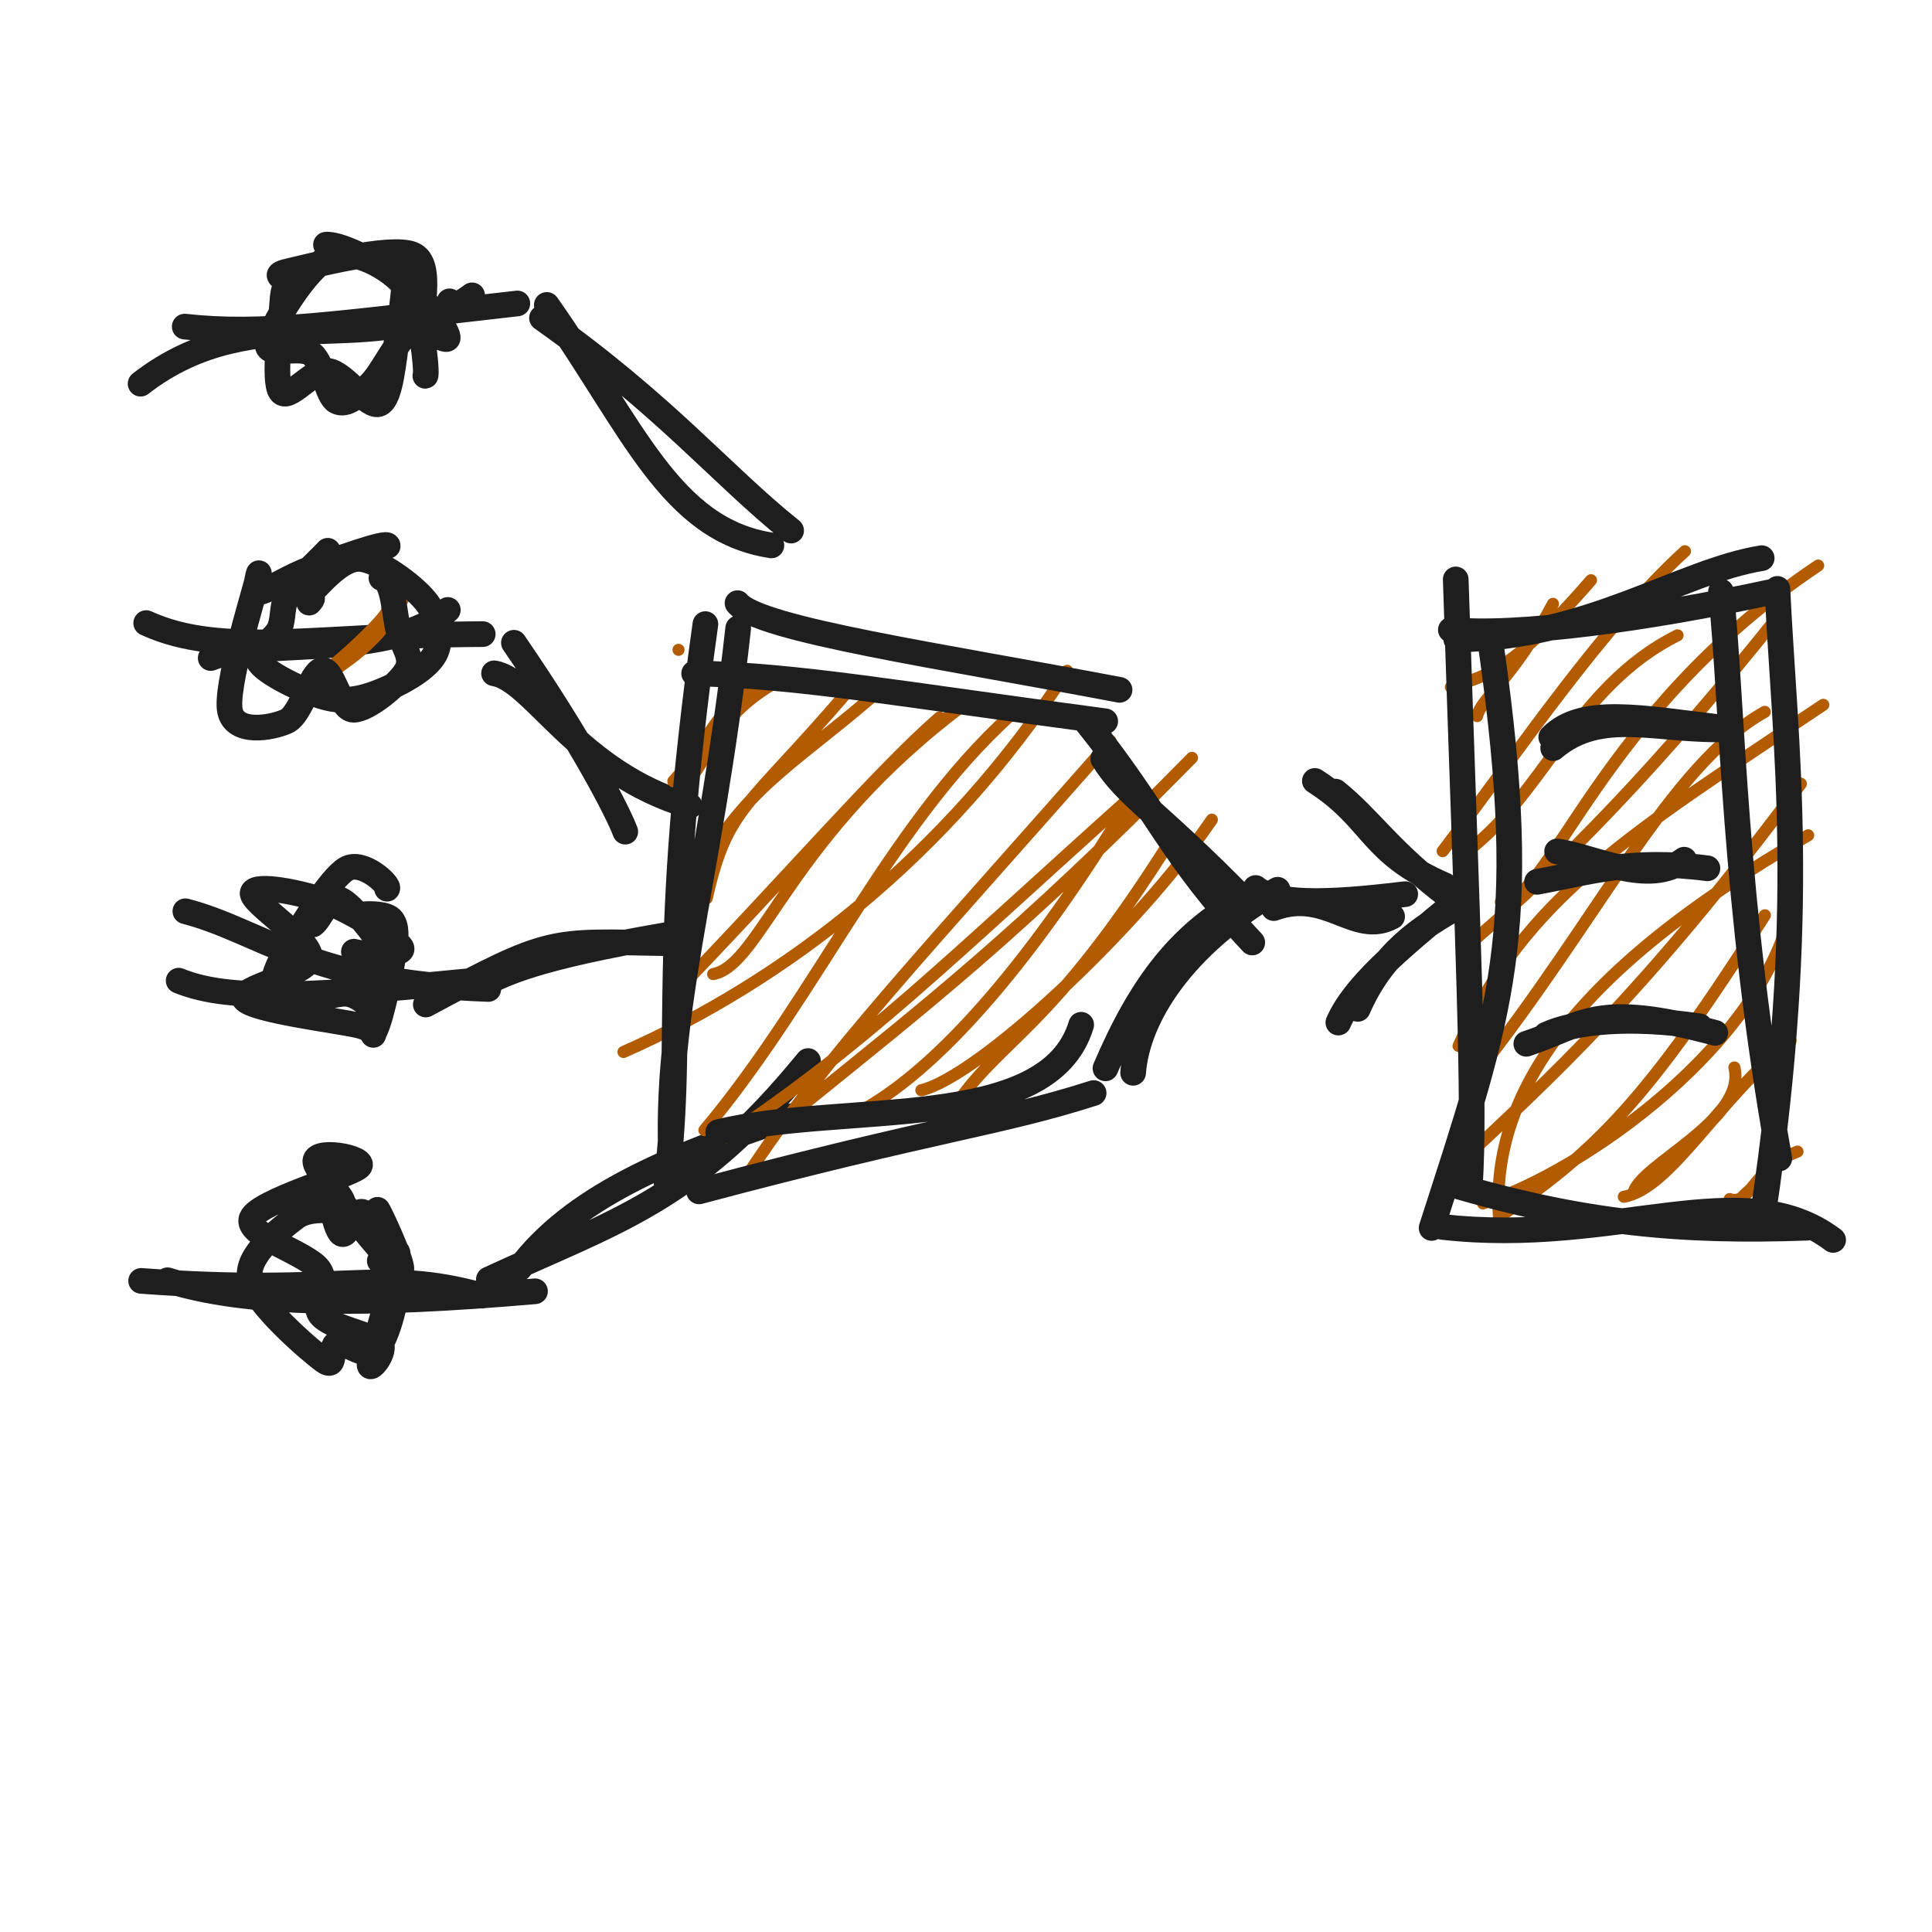
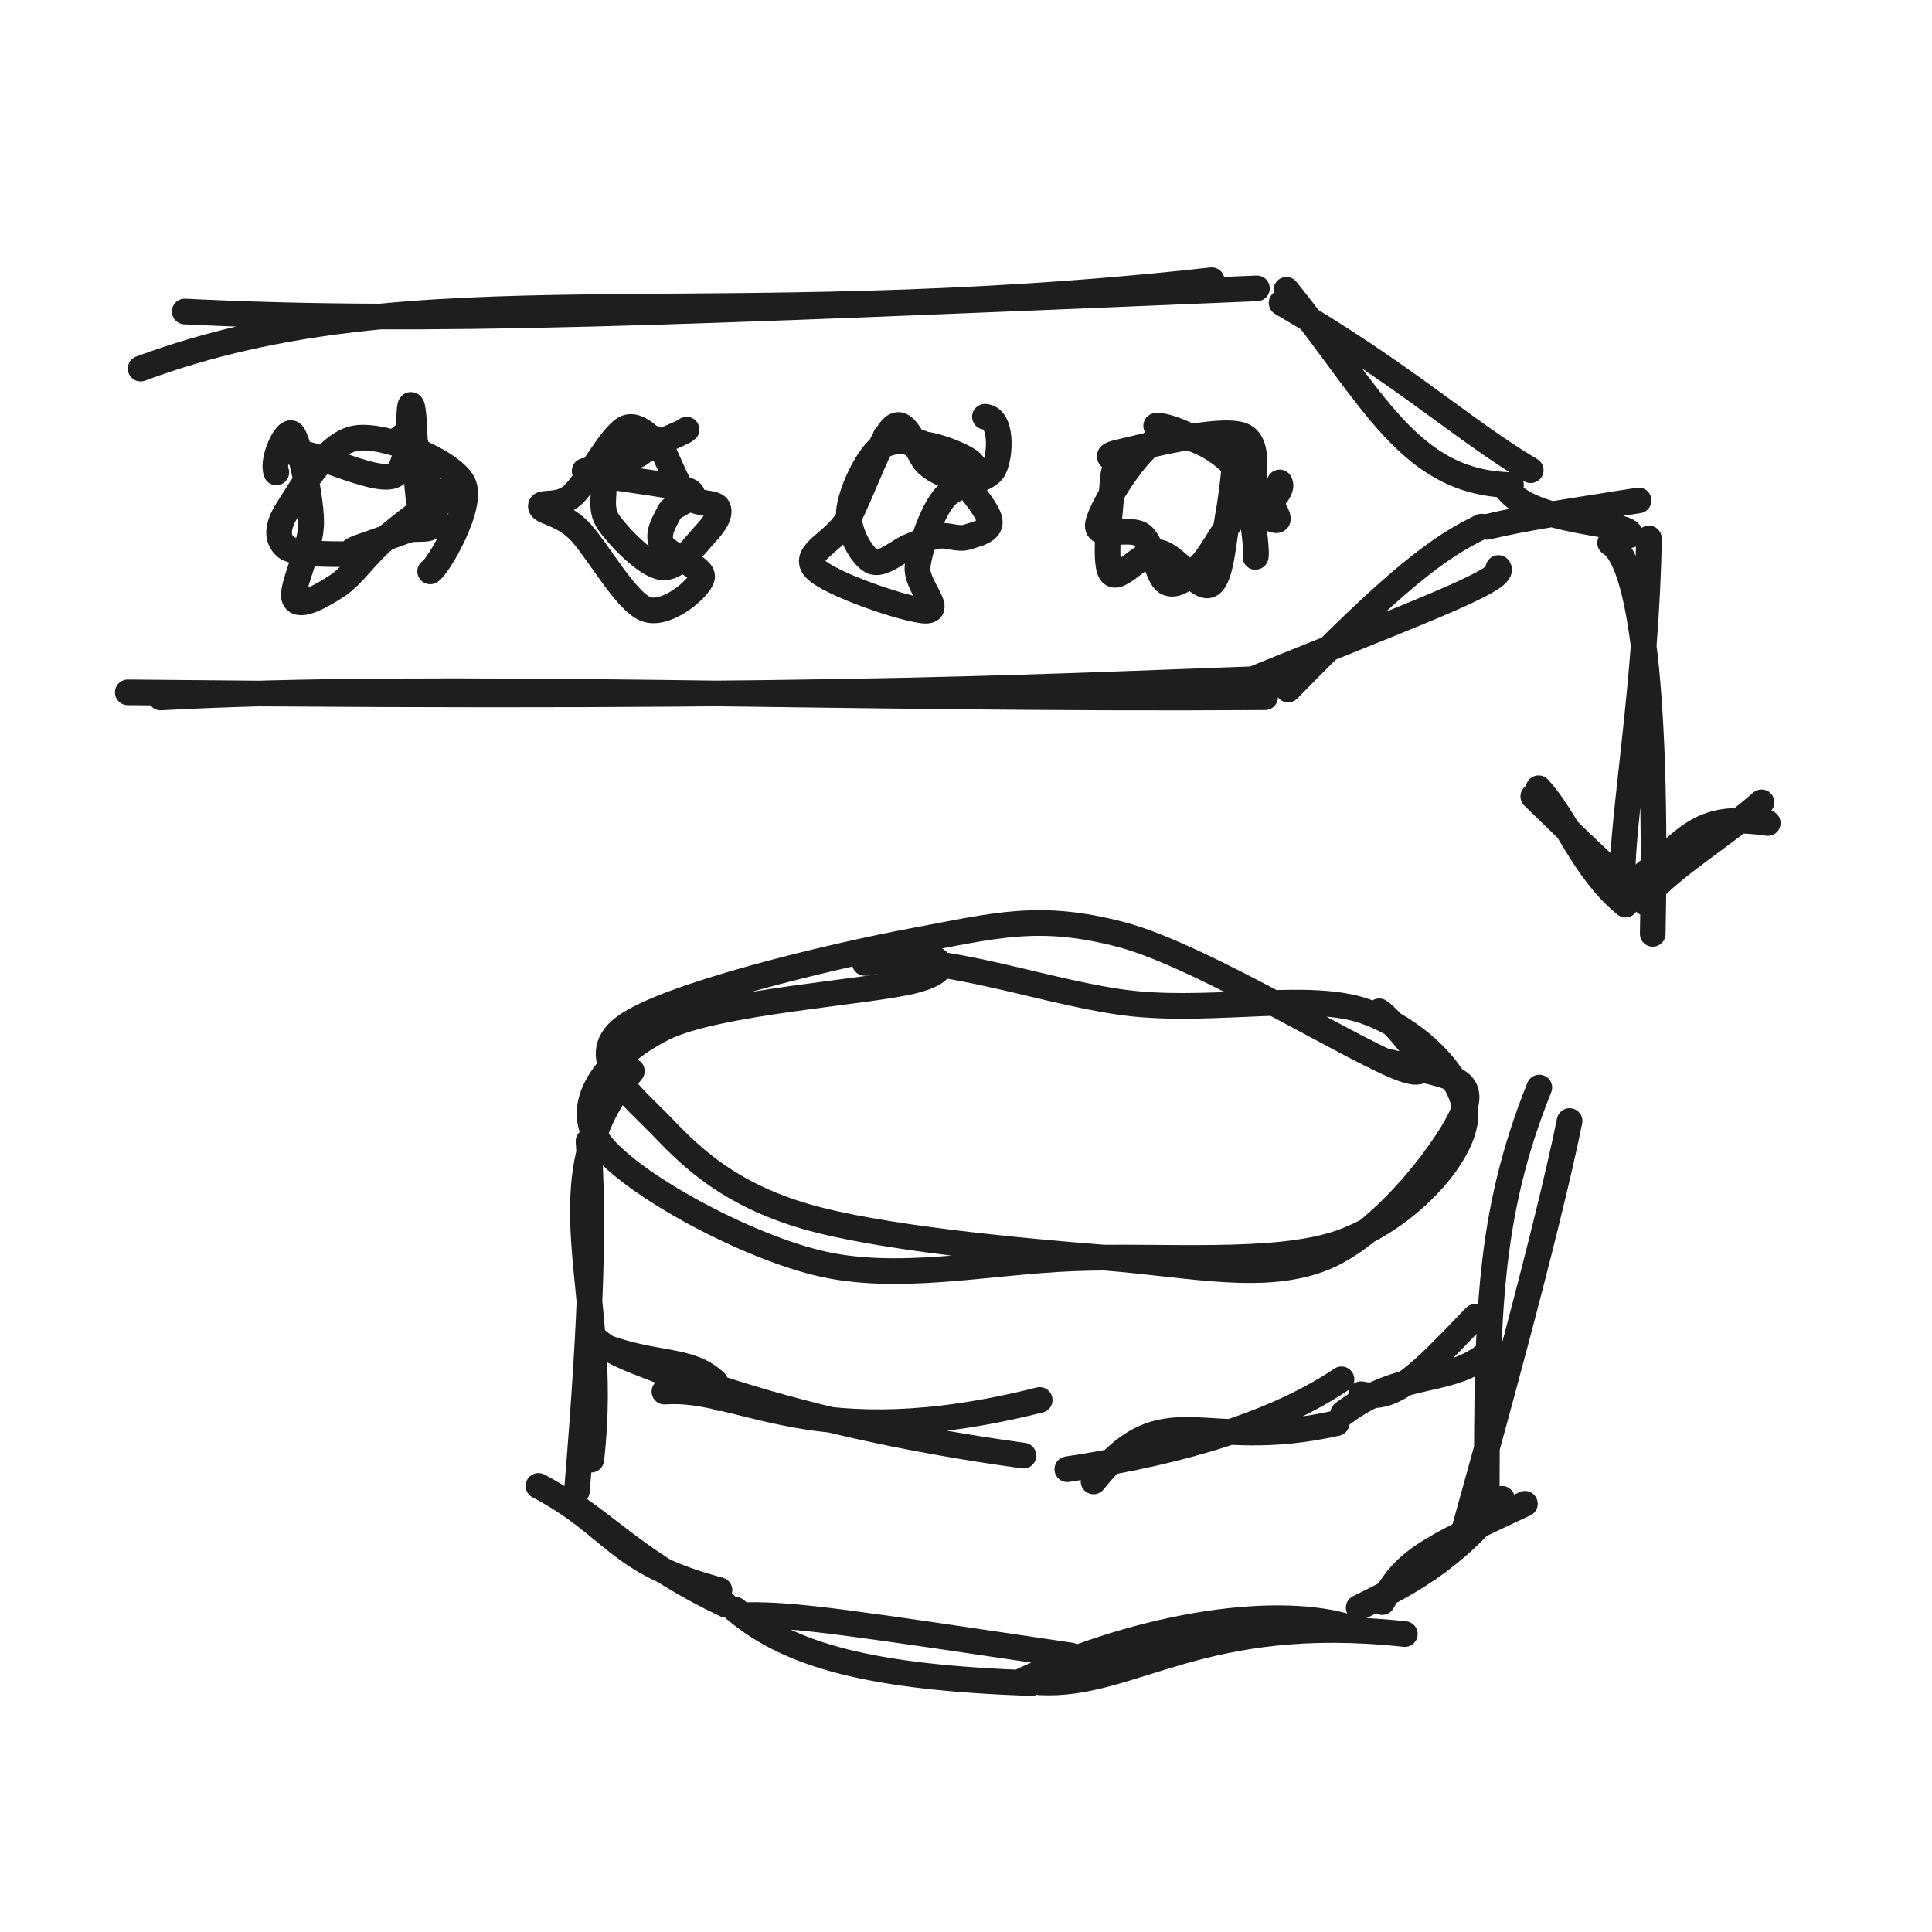
<svg xmlns="http://www.w3.org/2000/svg" width="128" height="128" viewBox="0 0 128 128" role="img">
-   <path d="M9.315 25.421 C17.016 19.426, 25.117 24.129, 31.279 19.566 M12.238 21.639 C17.385 22.204, 21.927 21.501, 34.274 20.105 M35.908 21.066 C44.114 26.878, 47.841 31.502, 52.414 35.152 M36.227 20.203 C41.966 28.344, 44.384 35.1, 51.106 36.134" stroke="#1e1e1e" stroke-width="1.7" fill="none" stroke-linecap="round" stroke-linejoin="round" />
-   <path d="M13.96 43.596 C17.113 42.315, 26.035 43.712, 29.669 40.41 M9.686 41.281 C14.742 43.606, 21.291 42.052, 31.982 42.012 M34.048 42.585 C38.539 49.119, 40.941 53.791, 41.426 55.1 M32.733 44.609 C35.336 45.015, 38.258 51.213, 45.696 53.389" stroke="#1e1e1e" stroke-width="1.7" fill="none" stroke-linecap="round" stroke-linejoin="round" />
-   <path d="M12.281 60.373 C17.306 61.673, 20.545 65.13, 32.353 65.522 M11.837 64.972 C14.765 66.166, 19.174 66.177, 30.908 65.021 M28.211 66.551 C36.564 62.063, 36.411 62.362, 44.068 62.486 M31.736 65.4 C33.601 64.267, 36.624 63.18, 45.632 61.703" stroke="#1e1e1e" stroke-width="1.7" fill="none" stroke-linecap="round" stroke-linejoin="round" />
-   <path d="M9.352 84.862 C22.78 85.856, 25.141 83.944, 31.947 85.841 M11.101 84.82 C16.331 86.469, 24.136 86.53, 35.446 85.551 M32.387 84.765 C40.865 80.842, 45.926 79.619, 53.535 70.297 M34.42 84.032 C37.907 79.415, 43.993 76.747, 52.488 73.944" stroke="#1e1e1e" stroke-width="1.7" fill="none" stroke-linecap="round" stroke-linejoin="round" />
-   <path d="M21.598 16.211 C22.614 16.121, 25.428 17.631, 26.772 18.652 C28.116 19.673, 29.6 21.782, 29.663 22.337 C29.726 22.891, 28.008 21.455, 27.151 21.978 C26.294 22.5, 25.329 24.702, 24.521 25.47 C23.712 26.239, 22.941 26.922, 22.3 26.589 C21.659 26.256, 21.436 24.12, 20.676 23.473 C19.916 22.827, 17.541 23.789, 17.74 22.712 C17.94 21.634, 20.35 17.621, 21.874 17.007 C23.397 16.393, 25.828 17.714, 26.88 19.029 C27.931 20.344, 28.333 24.893, 28.181 24.899 M26.877 17.394 C26.854 18.574, 26.625 20.709, 26.339 22.268 C26.052 23.826, 25.922 26.359, 25.158 26.745 C24.394 27.13, 22.847 24.714, 21.753 24.578 C20.659 24.442, 19.104 26.678, 18.595 25.929 C18.086 25.179, 18.626 21.28, 18.698 20.082 C18.77 18.885, 18.953 19.1, 19.028 18.746 C19.104 18.392, 17.767 18.272, 19.152 17.958 C20.536 17.643, 25.845 16.249, 27.332 16.856 C28.82 17.463, 27.671 21.081, 28.079 21.599 C28.487 22.117, 30.163 20.506, 29.782 19.964" stroke="#1e1e1e" stroke-width="1.7" fill="none" stroke-linecap="round" stroke-linejoin="round" />
-   <path d="M20.668 39.166 C20.668 39.166, 20.668 39.166, 20.668 39.166 M20.668 39.166 C20.668 39.166, 20.668 39.166, 20.668 39.166 M21.443 44.446 C21.564 44.686, 25.954 40.676, 25.66 40.343 M20.296 45.802 C23.23 43.444, 24.869 43.123, 27.247 38.744" stroke="#b25b00" stroke-width="0.8" fill="none" stroke-linecap="round" stroke-linejoin="round" />
-   <path d="M20.485 39.926 C21.118 39.272, 19.972 39.808, 20.529 39.325 C21.087 38.843, 22.557 36.951, 23.832 37.029 C25.106 37.107, 27.332 38.77, 28.175 39.794 C29.019 40.818, 29.281 42.215, 28.893 43.172 C28.504 44.129, 27.004 45.017, 25.846 45.537 C24.688 46.056, 23.385 46.56, 21.944 46.291 C20.504 46.022, 17.772 44.697, 17.2 43.923 C16.629 43.148, 18.195 42.416, 18.517 41.642 C18.84 40.869, 18.602 40.143, 19.136 39.284 C19.669 38.425, 21.431 36.835, 21.717 36.49 M25.271 38.293 C26.08 38.403, 26.126 40.771, 26.402 41.795 C26.678 42.819, 27.423 43.564, 26.926 44.436 C26.43 45.307, 24.355 47.032, 23.421 47.023 C22.488 47.015, 22.067 44.257, 21.325 44.386 C20.584 44.514, 19.987 47.342, 18.972 47.794 C17.957 48.246, 15.554 48.666, 15.236 47.098 C14.918 45.53, 16.731 39.7, 17.064 38.388 C17.398 37.075, 16.651 39.341, 17.236 39.224 C17.821 39.106, 19.166 38.193, 20.575 37.684 C21.983 37.175, 25.719 35.798, 25.687 36.169" stroke="#1e1e1e" stroke-width="1.7" fill="none" stroke-linecap="round" stroke-linejoin="round" />
-   <path d="M20.738 61.248 C21.219 60.916, 21.721 59.394, 22.439 59.566 C23.157 59.739, 24.612 61.68, 25.044 62.284 C25.476 62.888, 25.065 62.483, 25.033 63.191 C25.001 63.898, 25.224 66.088, 24.852 66.529 C24.48 66.97, 23.861 65.802, 22.801 65.837 C21.742 65.872, 19.29 66.808, 18.494 66.739 C17.698 66.67, 17.92 66.094, 18.027 65.424 C18.134 64.753, 18.316 64.026, 19.136 62.716 C19.956 61.407, 21.862 58.207, 22.947 57.567 C24.032 56.928, 25.876 58.689, 25.645 58.879 M24.2 60.567 C24.474 60.548, 25.648 60.519, 25.963 60.953 C26.277 61.387, 26.268 61.96, 26.087 63.169 C25.905 64.378, 25.265 67.412, 24.876 68.206 C24.486 69.001, 25.196 68.273, 23.75 67.936 C22.304 67.599, 16.734 66.934, 16.198 66.184 C15.662 65.434, 20.444 64.611, 20.534 63.437 C20.624 62.262, 16.553 59.755, 16.74 59.14 C16.927 58.525, 20.014 59.14, 21.655 59.747 C23.296 60.354, 26.287 62.231, 26.586 62.781 C26.884 63.332, 24.236 63.278, 23.446 63.051" stroke="#1e1e1e" stroke-width="1.7" fill="none" stroke-linecap="round" stroke-linejoin="round" />
-   <path d="M21.256 78.712 C21.74 78.332, 22.147 81.469, 22.624 81.741 C23.101 82.012, 23.507 79.911, 24.12 80.341 C24.732 80.77, 26.154 82.811, 26.3 84.318 C26.446 85.826, 25.654 88.607, 24.996 89.387 C24.337 90.167, 22.943 88.875, 22.349 88.998 C21.755 89.122, 22.396 90.842, 21.432 90.13 C20.467 89.419, 16.871 86.309, 16.563 84.73 C16.255 83.15, 18.563 81.436, 19.583 80.653 C20.604 79.871, 22.347 80.377, 22.685 80.036 C23.023 79.695, 22.027 78.48, 21.613 78.605 M25.161 83.537 C25.844 83.686, 26.452 82.247, 26.342 83.367 C26.233 84.486, 24.697 89.325, 24.503 90.255 C24.309 91.185, 25.72 89.467, 25.18 88.948 C24.64 88.428, 21.94 87.95, 21.263 87.141 C20.586 86.331, 21.882 85.161, 21.117 84.091 C20.352 83.02, 16.23 81.848, 16.673 80.718 C17.115 79.589, 23.063 77.913, 23.772 77.311 C24.48 76.71, 20.479 75.976, 20.924 77.11 C21.369 78.244, 25.761 83.607, 26.442 84.115 C27.124 84.622, 25.286 80.566, 25.013 80.153" stroke="#1e1e1e" stroke-width="1.7" fill="none" stroke-linecap="round" stroke-linejoin="round" />
-   <path d="M44.954 43.053 C44.954 43.053, 44.954 43.053, 44.954 43.053 M44.954 43.053 C44.954 43.053, 44.954 43.053, 44.954 43.053 M45.013 52.584 C47.794 49.055, 47.469 47.649, 51.087 45.381 M44.609 51.761 C46.922 49.217, 46.822 47.955, 50.284 44.8 M46.774 57.02 C49.686 51.916, 53.181 50.222, 58.477 45.557 M46.825 59.508 C48.194 53.43, 49.51 53.577, 56.105 45.876 M47.248 64.537 C50.437 63.934, 52.281 55.314, 63.971 46.613 M44.485 66.029 C51.941 58.329, 58.257 50.991, 62.241 47.537 M41.307 69.696 C51.958 64.995, 62.74 56.725, 70.701 44.442 M46.669 74.878 C54.337 65.739, 59.228 53.902, 67.794 46.647 M48.069 75.359 C57.367 69.144, 62.517 63.925, 74.978 52.743 M49.453 77.956 C54.618 70.033, 61.602 62.73, 73.574 49.091 M53.298 73.133 C61.137 66.768, 67.39 61.983, 78.972 50.208 M56.768 73.748 C62.994 70.496, 69.674 61.589, 74.888 52.973 M61.041 72.229 C64.835 71.32, 75.318 61.589, 80.289 54.306 M63.045 73.629 C66.21 68.715, 69.473 68.575, 77.697 55.452" stroke="#b25b00" stroke-width="0.8" fill="none" stroke-linecap="round" stroke-linejoin="round" />
-   <path d="M48.864 39.961 C50.224 41.701, 62.441 43.473, 74.173 45.704 M45.99 44.616 C52.901 44.75, 59.455 45.972, 73.223 47.787 M72.011 47.871 C76.808 53.868, 77.525 56.64, 82.965 62.442 M73.091 50.266 C74.664 52.797, 76.629 53.698, 82.469 59.67 M84.646 58.948 C78.344 62.614, 75.353 67.366, 75.072 71.076 M82.862 59.319 C78.294 61.639, 75.608 65.239, 73.241 70.78 M71.632 67.894 C69.447 75.145, 56.006 72.959, 47.583 75.009 M72.455 72.418 C66.163 74.437, 62.06 74.738, 46.315 78.932 M44.571 78.327 C43.697 67.743, 46.994 58.869, 48.907 41.625 M44.158 78.344 C45.382 68.284, 43.685 63.107, 46.735 41.349" stroke="#1e1e1e" stroke-width="1.7" fill="none" stroke-linecap="round" stroke-linejoin="round" />
-   <path d="M84.393 60.163 C87.926 58.858, 89.78 62.068, 92.231 60.723 M83.19 58.832 C84.507 59.9, 87.597 59.908, 93.1 59.24" stroke="#1e1e1e" stroke-width="1.7" fill="none" stroke-linecap="round" stroke-linejoin="round" />
-   <path d="M87.114 51.739 C91.073 54.28, 90.655 56.467, 95.73 58.66 M88.479 52.446 C90.785 54.297, 92.084 56.453, 96.041 59.434 M96.358 59.826 C92.563 62.946, 89.679 65.412, 88.67 67.748 M96.712 60.003 C94.016 61.496, 91.565 63.168, 89.958 66.84" stroke="#1e1e1e" stroke-width="1.7" fill="none" stroke-linecap="round" stroke-linejoin="round" />
-   <path d="M96.705 40.339 C96.705 40.339, 96.705 40.339, 96.705 40.339 M96.705 40.339 C96.705 40.339, 96.705 40.339, 96.705 40.339 M96.123 45.524 C98.189 44.773, 99.786 44.925, 105.408 38.441 M97.864 47.443 C98.145 46.236, 100.239 45, 102.888 40.006 M95.58 56.393 C100.788 49.537, 106.142 41.524, 111.632 36.52 M96.659 56.804 C102.217 52.989, 104.192 45.56, 111.142 42.092 M99.436 59.758 C102.693 59.783, 105.937 47.197, 120.459 37.47 M97.543 62.389 C103.483 57.306, 109.93 50.725, 117.919 40.683 M96.633 69.298 C101.019 59.394, 108.201 55.144, 120.797 46.696 M97.794 71.151 C105.961 60.824, 110.679 50.671, 116.919 47.164 M99.396 81.564 C98.376 73.014, 103.669 64.65, 119.797 55.341 M96.62 77.139 C102.564 71.515, 108.858 65.975, 119.312 51.926 M98.253 79.728 C104.909 77.595, 117.011 69.102, 118.754 59.816 M99.738 80.347 C105.679 76.229, 109.105 72.994, 116.928 60.638 M108.217 79.047 C108.589 77.195, 115.753 74.218, 114.908 70.722 M107.582 79.288 C110.682 78.744, 113.809 72.803, 118.632 68.949 M114.597 79.44 C115.992 79.911, 116.12 77.4, 119.088 76.297 M114.914 79.87 C115.79 78.788, 116.696 78.307, 118.312 76.767" stroke="#b25b00" stroke-width="0.8" fill="none" stroke-linecap="round" stroke-linejoin="round" />
-   <path d="M96.482 42.362 C105.229 42.294, 111.294 37.862, 116.716 36.98 M96.122 41.729 C100.423 42.183, 109.284 40.972, 117.311 39.226 M114.02 39.197 C114.803 46.843, 114.838 59.694, 117.882 76.753 M117.757 39.015 C118.26 49.548, 119.823 60.145, 116.808 80.438 M121.45 82.148 C115.488 77.633, 107.023 82.586, 95.558 81.286 M119.713 81.34 C111.434 81.635, 104.839 81.063, 95.877 78.384 M94.848 81.355 C99.423 67.158, 101.486 61.867, 98.801 42.927 M97.378 78.66 C97.749 72.991, 97.256 62.916, 96.446 38.388" stroke="#1e1e1e" stroke-width="1.7" fill="none" stroke-linecap="round" stroke-linejoin="round" />
-   <path d="M102.902 49.566 C106.11 46.84, 109.871 48.501, 114.564 48.307 M102.775 48.839 C104.837 46.745, 108.832 47.594, 113.977 48.191" stroke="#1e1e1e" stroke-width="1.7" fill="none" stroke-linecap="round" stroke-linejoin="round" />
-   <path d="M103.163 56.411 C105.564 56.742, 109.23 58.756, 111.579 56.957 M101.834 58.424 C105.234 57.805, 108.015 56.858, 113.122 57.528" stroke="#1e1e1e" stroke-width="1.7" fill="none" stroke-linecap="round" stroke-linejoin="round" />
-   <path d="M101.122 69.154 C105.027 67.859, 105.692 66.31, 113.638 68.429 M102.435 68.552 C104.419 67.643, 108.072 67.315, 112.614 67.999" stroke="#1e1e1e" stroke-width="1.7" fill="none" stroke-linecap="round" stroke-linejoin="round" />
+   <path d="M9.315 24.421 C27.647 17.623, 46.378 22.327, 80.279 18.566 M12.238 20.639 C28.442 21.445, 44.041 20.742, 83.274 19.105 M84.908 20.066 C93.067 24.824, 96.794 28.395, 101.414 31.152 M85.227 19.203 C90.949 26.298, 93.367 32.008, 100.106 32.134 M99.275 37.63 C99.91 38.429, 93.465 40.731, 81.082 45.778 M98.159 34.889 C95.358 36.217, 92.491 38.359, 85.342 45.683 M85.927 44.903 C70.507 45.39, 57.125 46.374, 8.466 45.87 M83.814 46.192 C55.181 46.39, 29.453 45.19, 10.642 46.209" stroke="#1e1e1e" stroke-width="1.7" fill="none" stroke-linecap="round" stroke-linejoin="round" />
+   <path d="M25.895 29.283 C26.794 29.183, 26.857 28.189, 27.345 29.038 C27.833 29.887, 28.9 33.357, 28.821 34.378 C28.743 35.4, 27.725 34.848, 26.873 35.167 C26.022 35.486, 24.422 36.033, 23.711 36.291 C23.001 36.549, 23.406 36.725, 22.61 36.715 C21.814 36.705, 19.524 36.73, 18.934 36.232 C18.345 35.734, 18.295 34.929, 19.071 33.729 C19.847 32.528, 21.658 29.32, 23.59 29.028 C25.522 28.736, 29.843 30.505, 30.661 31.976 C31.479 33.448, 28.949 37.667, 28.5 37.856 M19.535 30.041 C20.482 29.74, 24.778 32.042, 26.066 31.509 C27.353 30.976, 26.951 26.469, 27.261 26.843 C27.571 27.217, 27.439 32.88, 27.923 33.752 C28.407 34.624, 30.573 31.748, 30.167 32.074 C29.761 32.401, 26.784 34.593, 25.485 35.711 C24.186 36.83, 23.372 38.127, 22.376 38.785 C21.38 39.442, 19.803 40.36, 19.509 39.658 C19.216 38.956, 20.633 36.385, 20.616 34.572 C20.599 32.759, 19.792 29.326, 19.407 28.78 C19.022 28.235, 17.97 30.464, 18.307 31.298" stroke="#1e1e1e" stroke-width="1.7" fill="none" stroke-linecap="round" stroke-linejoin="round" />
+   <path d="M38.783 31.411 C39.292 31.031, 41.507 30.515, 42.286 30.134 C43.065 29.754, 42.936 28.691, 43.457 29.128 C43.978 29.566, 44.727 32.009, 45.411 32.76 C46.095 33.511, 47.34 33.199, 47.559 33.636 C47.778 34.072, 47.343 34.723, 46.726 35.381 C46.11 36.039, 44.928 37.713, 43.861 37.585 C42.794 37.456, 40.976 35.535, 40.324 34.61 C39.673 33.686, 40.134 32.595, 39.951 32.039 C39.768 31.482, 38.303 31.865, 39.225 31.269 C40.148 30.674, 45.203 28.763, 45.486 28.466 M38.735 31.198 C39.544 31.622, 44.671 32.049, 45.607 32.504 C46.542 32.959, 44.64 33.335, 44.347 33.928 C44.055 34.52, 43.491 35.337, 43.851 36.06 C44.211 36.783, 46.688 37.553, 46.51 38.268 C46.331 38.982, 44.145 40.876, 42.78 40.348 C41.414 39.82, 39.474 36.231, 38.316 35.099 C37.158 33.967, 35.889 33.941, 35.83 33.556 C35.77 33.17, 37.026 33.65, 37.959 32.787 C38.892 31.923, 40.466 28.866, 41.427 28.375 C42.389 27.884, 43.692 29.629, 43.728 29.839" stroke="#1e1e1e" stroke-width="1.7" fill="none" stroke-linecap="round" stroke-linejoin="round" />
+   <path d="M58.665 28.924 C59.227 28.813, 61.321 29.696, 62.467 30.602 C63.613 31.508, 65.274 33.53, 65.541 34.36 C65.809 35.19, 64.639 35.39, 64.072 35.581 C63.505 35.772, 62.767 35.407, 62.138 35.507 C61.51 35.607, 61.032 35.902, 60.3 36.18 C59.567 36.459, 58.419 37.55, 57.742 37.176 C57.065 36.802, 56.152 35.184, 56.239 33.937 C56.326 32.69, 57.38 30.438, 58.263 29.695 C59.146 28.953, 60.503 29.299, 61.537 29.484 C62.572 29.67, 64.358 30.421, 64.471 30.809 M65.254 27.611 C66.406 27.678, 66.308 30.149, 65.852 31.052 C65.395 31.954, 63.358 31.955, 62.515 33.025 C61.672 34.095, 60.986 36.233, 60.795 37.472 C60.603 38.711, 62.503 40.43, 61.367 40.459 C60.231 40.488, 54.842 38.663, 53.978 37.646 C53.115 36.63, 55.309 35.926, 56.186 34.359 C57.063 32.793, 58.375 28.858, 59.242 28.248 C60.109 27.639, 60.82 30.19, 61.387 30.702 C61.954 31.214, 62.7 31.544, 62.645 31.319 C62.59 31.094, 61.233 29.631, 61.055 29.352" stroke="#1e1e1e" stroke-width="1.7" fill="none" stroke-linecap="round" stroke-linejoin="round" />
+   <path d="M76.598 28.211 C77.614 28.121, 80.428 29.631, 81.772 30.652 C83.116 31.673, 84.6 33.782, 84.663 34.337 C84.726 34.891, 83.008 33.455, 82.151 33.978 C81.294 34.5, 80.329 36.702, 79.521 37.47 C78.712 38.239, 77.941 38.922, 77.3 38.589 C76.659 38.256, 76.436 36.12, 75.676 35.473 C74.916 34.827, 72.541 35.789, 72.74 34.712 C72.94 33.634, 75.35 29.621, 76.874 29.007 C78.397 28.393, 80.828 29.714, 81.88 31.029 C82.931 32.344, 83.333 36.893, 83.181 36.899 M81.877 29.394 C81.854 30.574, 81.625 32.709, 81.339 34.268 C81.052 35.826, 80.922 38.359, 80.158 38.745 C79.394 39.13, 77.847 36.714, 76.753 36.578 C75.659 36.442, 74.104 38.678, 73.595 37.929 C73.086 37.179, 73.626 33.28, 73.698 32.082 C73.77 30.885, 73.953 31.1, 74.028 30.746 C74.104 30.392, 72.767 30.272, 74.152 29.958 C75.536 29.643, 80.845 28.249, 82.332 28.856 C83.82 29.463, 82.671 33.081, 83.079 33.599 C83.487 34.117, 85.163 32.506, 84.782 31.964" stroke="#1e1e1e" stroke-width="1.7" fill="none" stroke-linecap="round" stroke-linejoin="round" />
+   <path d="M99.701 32.199 C101.294 34.812, 108.209 34.539, 108 35.45 M98.516 34.907 C101.11 34.29, 103.546 33.955, 108.561 33.154 M106.675 35.969 C108.098 36.796, 109.884 42.133, 109.498 61.87 M109.244 35.671 C109.115 45.157, 107.427 54.534, 107.501 58.189" stroke="#1e1e1e" stroke-width="1.7" fill="none" stroke-linecap="round" stroke-linejoin="round" />
+   <path d="M101.935 52.223 C103.845 54.307, 104.899 57.639, 107.694 59.934 M101.584 52.767 C103.842 54.929, 104.732 55.903, 109.011 59.806 M108.708 58.078 C111.796 55.764, 112.324 53.805, 117.118 54.529 M108.829 59.565 C111.311 56.981, 113.924 55.59, 116.707 53.157" stroke="#1e1e1e" stroke-width="1.7" fill="none" stroke-linecap="round" stroke-linejoin="round" />
+   <path d="M57.295 63.797 C62.119 62.933, 69.714 65.973, 75.24 66.508 C80.766 67.043, 86.812 65.722, 90.45 67.005 C94.088 68.288, 97.335 71.654, 97.067 74.206 C96.799 76.758, 93.162 80.791, 88.844 82.318 C84.527 83.844, 76.947 83.143, 71.161 83.366 C65.375 83.589, 59.386 84.963, 54.126 83.657 C48.866 82.352, 41.297 78.122, 39.599 75.532 C37.902 72.943, 40.445 69.884, 43.94 68.122 C47.436 66.36, 57.64 65.733, 60.574 64.963 C63.508 64.192, 61.815 63.297, 61.544 63.499 M91.931 70.329 C95.617 71.272, 97.724 71.249, 97.036 73.409 C96.347 75.57, 91.769 81.642, 87.799 83.295 C83.83 84.948, 78.965 83.78, 73.22 83.327 C67.474 82.874, 58.203 82.008, 53.326 80.578 C48.45 79.147, 45.953 76.831, 43.959 74.743 C41.965 72.654, 38.604 70.115, 41.363 68.046 C44.122 65.978, 55.028 63.353, 60.515 62.332 C66.003 61.311, 68.837 60.49, 74.286 61.919 C79.735 63.348, 90.363 70.06, 93.212 70.907 C96.061 71.754, 91.988 67.367, 91.378 67" stroke="#1e1e1e" stroke-width="1.7" fill="none" stroke-linecap="round" stroke-linejoin="round" />
+   <path d="M41.864 70.961 C35.648 78.261, 40.52 85.278, 39.173 96.704 M38.99 75.616 C39.34 80.527, 39.237 86.505, 38.223 98.787" stroke="#1e1e1e" stroke-width="1.7" fill="none" stroke-linecap="round" stroke-linejoin="round" />
+   <path d="M103.988 74.271 C102.47 81.777, 98.371 96.472, 97.052 101.205 M101.983 72.053 C98.566 80.542, 98.524 87.305, 98.5 98.734" stroke="#1e1e1e" stroke-width="1.7" fill="none" stroke-linecap="round" stroke-linejoin="round" />
+   <path d="M35.674 98.445 C40.861 101.195, 40.679 103.494, 47.667 105.347 M37.358 99.317 C40.511 101.276, 42.39 103.603, 48.051 106.303 M48.724 106.648 C52.366 109.714, 57.759 111.139, 68.333 111.511 M49.439 107.006 C52.756 106.941, 56.537 107.55, 70.935 109.676 M68.91 111.458 C75.028 111.77, 79.537 106.797, 93.073 108.261 M67.635 111.395 C75.842 107.538, 84.835 106.296, 89.6 107.883 M91.577 106.142 C93.103 103.373, 94.371 102.735, 101.029 99.628 M90.016 106.515 C92.936 105.067, 96.277 103.453, 99.512 99.297" stroke="#1e1e1e" stroke-width="1.7" fill="none" stroke-linecap="round" stroke-linejoin="round" />
+   <path d="M39.755 89.114 C43.384 90.537, 45.681 89.927, 47.394 91.575 M39.586 88.816 C41.218 90.241, 44.923 90.915, 47.675 92.635 M44.02 92.197 C49.214 91.817, 53.871 96.525, 68.882 92.753 M47.757 92.015 C52.89 93.7, 59.554 95.307, 67.808 96.438 M72.45 98.148 C77.236 92.148, 79.474 96.336, 88.558 94.286 M70.713 97.34 C76.296 96.492, 83.593 94.929, 88.877 91.384 M88.985 93.639 C93.075 90.589, 96.243 91.897, 98.85 89.381 M90.178 92.368 C92.381 92.833, 93.942 91.191, 97.739 87.24" stroke="#1e1e1e" stroke-width="1.7" fill="none" stroke-linecap="round" stroke-linejoin="round" />
</svg>
